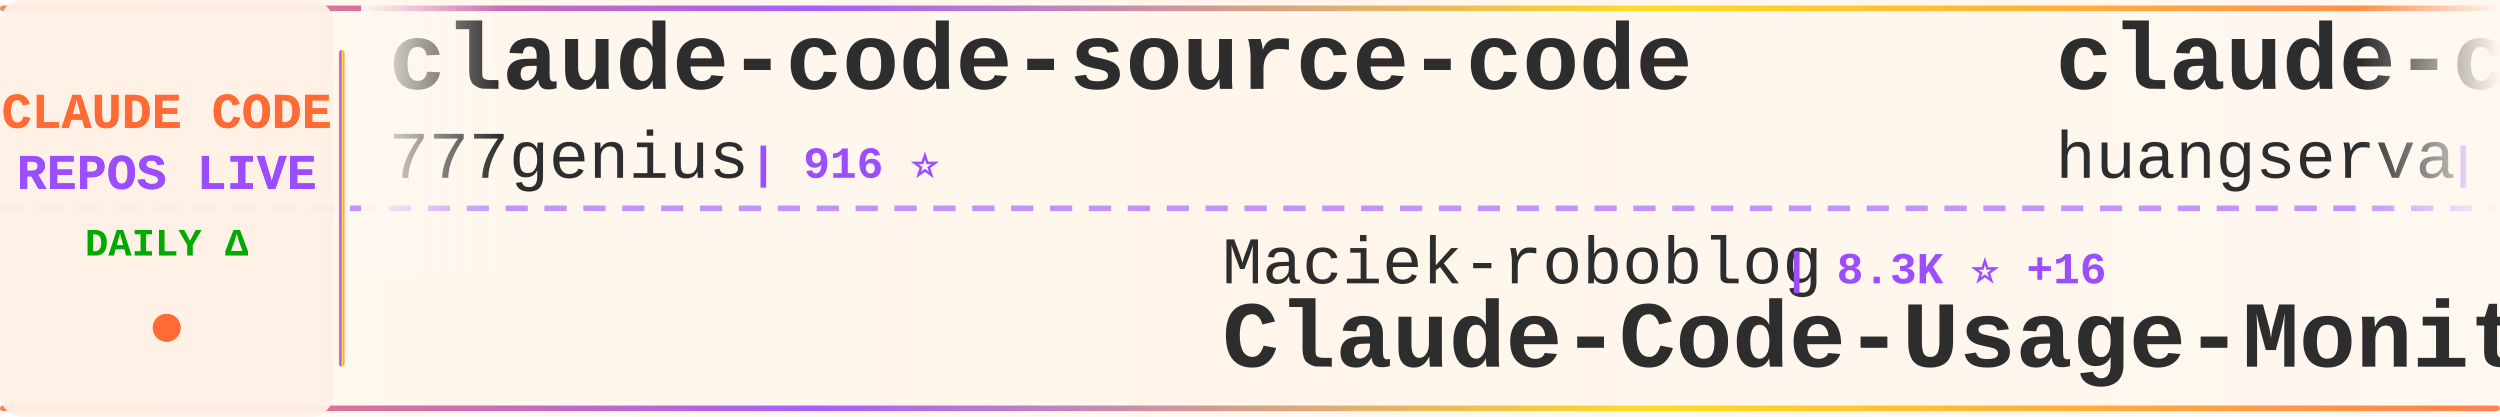
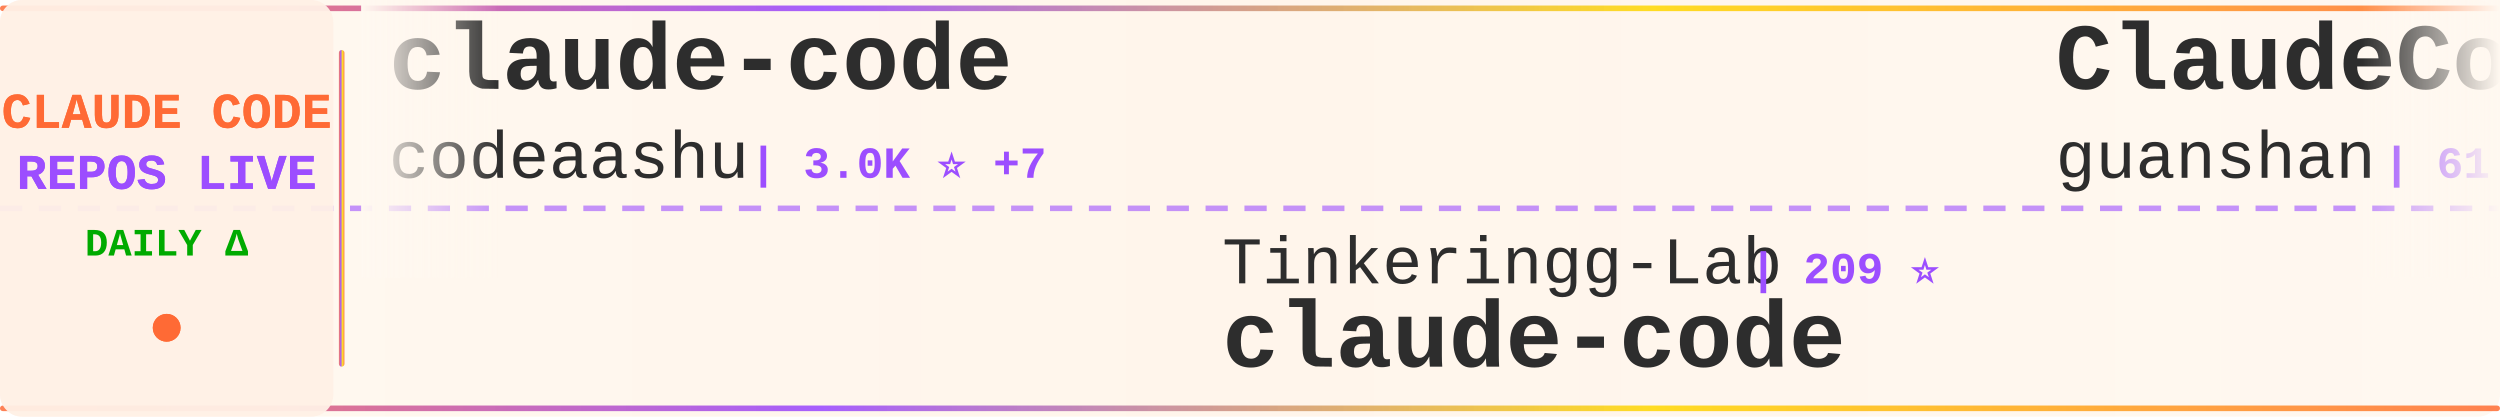
<svg xmlns="http://www.w3.org/2000/svg" width="900" height="150">
  <defs>
    <linearGradient id="tickerBg" x1="0%" y1="0%" x2="100%" y2="0%">
      <stop offset="0%" style="stop-color:#fff8f0;stop-opacity:0.98" />
      <stop offset="50%" style="stop-color:#fff5eb;stop-opacity:1" />
      <stop offset="100%" style="stop-color:#fff8f0;stop-opacity:0.98" />
    </linearGradient>
    <linearGradient id="borderGrad" x1="0%" y1="0%" x2="100%" y2="0%">
      <stop offset="0%" style="stop-color:#FF6B35;stop-opacity:0.85">
        <animate attributeName="stop-opacity" values="0.85;1;0.85" dur="2s" repeatCount="indefinite" />
      </stop>
      <stop offset="33%" style="stop-color:#9C4EFF;stop-opacity:0.9">
        <animate attributeName="stop-opacity" values="0.9;1;0.9" dur="2.2s" repeatCount="indefinite" />
      </stop>
      <stop offset="66%" style="stop-color:#FFD700;stop-opacity:0.85">
        <animate attributeName="stop-opacity" values="0.85;1;0.85" dur="1.8s" repeatCount="indefinite" />
      </stop>
      <stop offset="100%" style="stop-color:#FF6B35;stop-opacity:0.85">
        <animate attributeName="stop-opacity" values="0.85;1;0.85" dur="2s" repeatCount="indefinite" />
      </stop>
    </linearGradient>
    <filter id="textGlow">
      <feGaussianBlur stdDeviation="0.15" result="coloredBlur" />
      <feMerge>
        <feMergeNode in="coloredBlur" />
        <feMergeNode in="SourceGraphic" />
      </feMerge>
    </filter>
    <filter id="metricGlow">
      <feGaussianBlur stdDeviation="0.2" result="coloredBlur" />
      <feMerge>
        <feMergeNode in="coloredBlur" />
        <feMergeNode in="SourceGraphic" />
      </feMerge>
    </filter>
    <linearGradient id="leftFade" x1="0%" y1="0%" x2="100%" y2="0%">
      <stop offset="0%" style="stop-color:#fff8f0;stop-opacity:1" />
      <stop offset="100%" style="stop-color:#fff8f0;stop-opacity:0" />
    </linearGradient>
    <linearGradient id="rightFade" x1="0%" y1="0%" x2="100%" y2="0%">
      <stop offset="0%" style="stop-color:#fff8f0;stop-opacity:0" />
      <stop offset="100%" style="stop-color:#fff8f0;stop-opacity:1" />
    </linearGradient>
  </defs>
  <rect width="900" height="150" fill="url(#tickerBg)" rx="8" />
  <rect x="0" y="2" width="900" height="2" fill="url(#borderGrad)" rx="1" />
  <rect x="0" y="146" width="900" height="2" fill="url(#borderGrad)" rx="1" />
  <line x1="0" y1="75" x2="900" y2="75" stroke="#9C4EFF" stroke-width="2" stroke-dasharray="8 6" opacity="0.6" />
  <rect x="0" y="0" width="120" height="150" fill="#fff0e6" opacity="0.95" rx="8" />
  <text x="60" y="46" font-family="'Courier New', monospace" font-size="18" font-weight="bold" fill="#FF6B35" text-anchor="middle" filter="url(#textGlow)">
    CLAUDE CODE
  </text>
  <text x="60" y="68" font-family="'Courier New', monospace" font-size="18" font-weight="bold" fill="#9C4EFF" text-anchor="middle" filter="url(#textGlow)">
    REPOS LIVE
  </text>
  <text x="60" y="92" font-family="'Courier New', monospace" font-size="14" font-weight="bold" fill="#00aa00" text-anchor="middle">
    DAILY Δ
  </text>
  <circle cx="60" cy="118" r="5" fill="#FF6B35" filter="url(#metricGlow)">
    <animate attributeName="r" values="4;6;4" dur="1.5s" repeatCount="indefinite" />
    <animate attributeName="opacity" values="0.6;1;0.6" dur="1.5s" repeatCount="indefinite" />
  </circle>
  <rect x="122" y="18" width="2" height="114" fill="url(#borderGrad)" rx="1" />
  <clipPath id="tickerClip">
    <rect x="130" y="0" width="770" height="150" />
  </clipPath>
  <g clip-path="url(#tickerClip)">
    <g id="tickerItems">
      <animateTransform attributeName="transform" attributeType="XML" type="translate" from="0 0" to="-3000 0" dur="54s" repeatCount="indefinite" />
      <g transform="translate(0, 0)">
-         <text x="140" y="32" font-family="'Courier New', monospace" font-size="34" font-weight="bold" fill="#2d2d2d">claude-code-source-code</text>
-         <text x="140" y="64" font-family="'Courier New', monospace" font-size="24" font-weight="normal" fill="#2d2d2d" opacity="1.0">777genius</text>
-         <text x="270" y="64" font-family="'Courier New', monospace" font-size="16" font-weight="bold" fill="#9C4EFF"> | 916 ⭐</text>
+         <text x="140" y="32" font-family="'Courier New', monospace" font-size="34" font-weight="bold" fill="#2d2d2d">claude-code</text>
+         <text x="140" y="64" font-family="'Courier New', monospace" font-size="24" font-weight="normal" fill="#2d2d2d" opacity="1.0">codeaashu</text>
+         <text x="270" y="64" font-family="'Courier New', monospace" font-size="16" font-weight="bold" fill="#9C4EFF"> | 3.0K ⭐ +7</text>
      </g>
      <g transform="translate(300, 0)">
-         <text x="140" y="102" font-family="'Courier New', monospace" font-size="24" font-weight="normal" fill="#2d2d2d" opacity="1.0">Maciek-roboblog</text>
-         <text x="342" y="102" font-family="'Courier New', monospace" font-size="16" font-weight="bold" fill="#9C4EFF"> | 8.3K ⭐ +16</text>
-         <text x="140" y="132" font-family="'Courier New', monospace" font-size="34" font-weight="bold" fill="#2d2d2d">Claude-Code-Usage-Monito...</text>
+         <text x="140" y="102" font-family="'Courier New', monospace" font-size="24" font-weight="normal" fill="#2d2d2d" opacity="1.0">Tinkeringg-Lab</text>
+         <text x="330" y="102" font-family="'Courier New', monospace" font-size="16" font-weight="bold" fill="#9C4EFF"> | 209 ⭐</text>
+         <text x="140" y="132" font-family="'Courier New', monospace" font-size="34" font-weight="bold" fill="#2d2d2d">claude-code</text>
      </g>
      <g transform="translate(600, 0)">
-         <text x="140" y="32" font-family="'Courier New', monospace" font-size="34" font-weight="bold" fill="#2d2d2d">claude-code-cli</text>
-         <text x="140" y="64" font-family="'Courier New', monospace" font-size="24" font-weight="normal" fill="#2d2d2d" opacity="1.0">huangserva</text>
-         <text x="282" y="64" font-family="'Courier New', monospace" font-size="16" font-weight="bold" fill="#9C4EFF"> | 612 ⭐ +2</text>
+         <text x="140" y="32" font-family="'Courier New', monospace" font-size="34" font-weight="bold" fill="#2d2d2d">ClaudeCode</text>
+         <text x="140" y="64" font-family="'Courier New', monospace" font-size="24" font-weight="normal" fill="#2d2d2d" opacity="1.0">guanshan</text>
+         <text x="258" y="64" font-family="'Courier New', monospace" font-size="16" font-weight="bold" fill="#9C4EFF"> | 61 ⭐</text>
      </g>
      <g transform="translate(900, 0)">
-         <text x="140" y="102" font-family="'Courier New', monospace" font-size="24" font-weight="normal" fill="#2d2d2d" opacity="1.0">isboyjc</text>
-         <text x="246" y="102" font-family="'Courier New', monospace" font-size="16" font-weight="bold" fill="#9C4EFF"> | 159 ⭐</text>
+         <text x="140" y="102" font-family="'Courier New', monospace" font-size="24" font-weight="normal" fill="#2d2d2d" opacity="1.0">ykdojo</text>
+         <text x="234" y="102" font-family="'Courier New', monospace" font-size="16" font-weight="bold" fill="#9C4EFF"> | 9.0K ⭐ +15</text>
+         <text x="140" y="132" font-family="'Courier New', monospace" font-size="34" font-weight="bold" fill="#2d2d2d">claude-code-tips</text>
+       </g>
+       <g transform="translate(1200, 0)">
+         <text x="140" y="32" font-family="'Courier New', monospace" font-size="34" font-weight="bold" fill="#2d2d2d">claude-code-rev</text>
+         <text x="140" y="64" font-family="'Courier New', monospace" font-size="24" font-weight="normal" fill="#2d2d2d" opacity="1.0">oboard</text>
+         <text x="234" y="64" font-family="'Courier New', monospace" font-size="16" font-weight="bold" fill="#9C4EFF"> | 3.2K ⭐</text>
+       </g>
+       <g transform="translate(1500, 0)">
+         <text x="140" y="102" font-family="'Courier New', monospace" font-size="24" font-weight="normal" fill="#2d2d2d" opacity="1.0">LING71671</text>
+         <text x="270" y="102" font-family="'Courier New', monospace" font-size="16" font-weight="bold" fill="#9C4EFF"> | 903 ⭐ +1</text>
+         <text x="140" y="132" font-family="'Courier New', monospace" font-size="34" font-weight="bold" fill="#2d2d2d">Open-ClaudeCode</text>
+       </g>
+       <g transform="translate(1800, 0)">
+         <text x="140" y="32" font-family="'Courier New', monospace" font-size="34" font-weight="bold" fill="#2d2d2d">claude-code-source-build</text>
+         <text x="140" y="64" font-family="'Courier New', monospace" font-size="24" font-weight="normal" fill="#2d2d2d" opacity="1.0">andrew-kramer-inno</text>
+         <text x="378" y="64" font-family="'Courier New', monospace" font-size="16" font-weight="bold" fill="#9C4EFF"> | 590 ⭐ +2</text>
+       </g>
+       <g transform="translate(2100, 0)">
+         <text x="140" y="102" font-family="'Courier New', monospace" font-size="24" font-weight="normal" fill="#2d2d2d" opacity="1.0">nicedreamzapp</text>
+         <text x="318" y="102" font-family="'Courier New', monospace" font-size="16" font-weight="bold" fill="#9C4EFF"> | 2.9K ⭐ +5</text>
+         <text x="140" y="132" font-family="'Courier New', monospace" font-size="34" font-weight="bold" fill="#2d2d2d">claude-code-local</text>
+       </g>
+       <g transform="translate(2400, 0)">
+         <text x="140" y="32" font-family="'Courier New', monospace" font-size="34" font-weight="bold" fill="#2d2d2d">claude-code-webui</text>
+         <text x="140" y="64" font-family="'Courier New', monospace" font-size="24" font-weight="normal" fill="#2d2d2d" opacity="1.0">sugyan</text>
+         <text x="234" y="64" font-family="'Courier New', monospace" font-size="16" font-weight="bold" fill="#9C4EFF"> | 1.1K ⭐ +1</text>
+       </g>
+       <g transform="translate(2700, 0)">
+         <text x="140" y="102" font-family="'Courier New', monospace" font-size="24" font-weight="normal" fill="#2d2d2d" opacity="1.0">ChrisWiles</text>
+         <text x="282" y="102" font-family="'Courier New', monospace" font-size="16" font-weight="bold" fill="#9C4EFF"> | 6.0K ⭐ +1</text>
+         <text x="140" y="132" font-family="'Courier New', monospace" font-size="34" font-weight="bold" fill="#2d2d2d">claude-code-showcase</text>
+       </g>
+       <g transform="translate(3000, 0)">
+         <text x="140" y="32" font-family="'Courier New', monospace" font-size="34" font-weight="bold" fill="#2d2d2d">claude-code</text>
+         <text x="140" y="64" font-family="'Courier New', monospace" font-size="24" font-weight="normal" fill="#2d2d2d" opacity="1.0">codeaashu</text>
+         <text x="270" y="64" font-family="'Courier New', monospace" font-size="16" font-weight="bold" fill="#9C4EFF"> | 3.0K ⭐ +7</text>
+       </g>
+       <g transform="translate(3300, 0)">
+         <text x="140" y="102" font-family="'Courier New', monospace" font-size="24" font-weight="normal" fill="#2d2d2d" opacity="1.0">Tinkeringg-Lab</text>
+         <text x="330" y="102" font-family="'Courier New', monospace" font-size="16" font-weight="bold" fill="#9C4EFF"> | 209 ⭐</text>
        <text x="140" y="132" font-family="'Courier New', monospace" font-size="34" font-weight="bold" fill="#2d2d2d">claude-code</text>
      </g>
-       <g transform="translate(1200, 0)">
-         <text x="140" y="32" font-family="'Courier New', monospace" font-size="34" font-weight="bold" fill="#2d2d2d">claude-code-hub</text>
-         <text x="140" y="64" font-family="'Courier New', monospace" font-size="24" font-weight="normal" fill="#2d2d2d" opacity="1.0">ding113</text>
-         <text x="246" y="64" font-family="'Courier New', monospace" font-size="16" font-weight="bold" fill="#9C4EFF"> | 3.2K ⭐ +5</text>
-       </g>
-       <g transform="translate(1500, 0)">
-         <text x="140" y="102" font-family="'Courier New', monospace" font-size="24" font-weight="normal" fill="#2d2d2d" opacity="1.0">anthropics</text>
-         <text x="282" y="102" font-family="'Courier New', monospace" font-size="16" font-weight="bold" fill="#9C4EFF"> | 156.7K ⭐ +384</text>
-         <text x="140" y="132" font-family="'Courier New', monospace" font-size="34" font-weight="bold" fill="#2d2d2d">skills</text>
-       </g>
-       <g transform="translate(1800, 0)">
-         <text x="140" y="32" font-family="'Courier New', monospace" font-size="34" font-weight="bold" fill="#2d2d2d">awesome-claude-code-tool...</text>
-         <text x="140" y="64" font-family="'Courier New', monospace" font-size="24" font-weight="normal" fill="#2d2d2d" opacity="1.0">rohitg00</text>
-         <text x="258" y="64" font-family="'Courier New', monospace" font-size="16" font-weight="bold" fill="#9C4EFF"> | 2.2K ⭐ +9</text>
-       </g>
-       <g transform="translate(2100, 0)">
-         <text x="140" y="102" font-family="'Courier New', monospace" font-size="24" font-weight="normal" fill="#2d2d2d" opacity="1.0">darcyegb</text>
-         <text x="258" y="102" font-family="'Courier New', monospace" font-size="16" font-weight="bold" fill="#9C4EFF"> | 737 ⭐</text>
-         <text x="140" y="132" font-family="'Courier New', monospace" font-size="34" font-weight="bold" fill="#2d2d2d">ClaudeCodeAgents</text>
-       </g>
-       <g transform="translate(2400, 0)">
-         <text x="140" y="32" font-family="'Courier New', monospace" font-size="34" font-weight="bold" fill="#2d2d2d">claude-code</text>
-         <text x="140" y="64" font-family="'Courier New', monospace" font-size="24" font-weight="normal" fill="#2d2d2d" opacity="1.0">Onewon</text>
-         <text x="234" y="64" font-family="'Courier New', monospace" font-size="16" font-weight="bold" fill="#9C4EFF"> | 182 ⭐</text>
-       </g>
-       <g transform="translate(2700, 0)">
-         <text x="140" y="102" font-family="'Courier New', monospace" font-size="24" font-weight="normal" fill="#2d2d2d" opacity="1.0">affaan-m</text>
-         <text x="258" y="102" font-family="'Courier New', monospace" font-size="16" font-weight="bold" fill="#9C4EFF"> | 223.5K ⭐ +472</text>
-         <text x="140" y="132" font-family="'Courier New', monospace" font-size="34" font-weight="bold" fill="#2d2d2d">ECC</text>
-       </g>
-       <g transform="translate(3000, 0)">
-         <text x="140" y="32" font-family="'Courier New', monospace" font-size="34" font-weight="bold" fill="#2d2d2d">claude-code-source-code</text>
-         <text x="140" y="64" font-family="'Courier New', monospace" font-size="24" font-weight="normal" fill="#2d2d2d" opacity="1.0">777genius</text>
-         <text x="270" y="64" font-family="'Courier New', monospace" font-size="16" font-weight="bold" fill="#9C4EFF"> | 916 ⭐</text>
-       </g>
-       <g transform="translate(3300, 0)">
-         <text x="140" y="102" font-family="'Courier New', monospace" font-size="24" font-weight="normal" fill="#2d2d2d" opacity="1.0">Maciek-roboblog</text>
-         <text x="342" y="102" font-family="'Courier New', monospace" font-size="16" font-weight="bold" fill="#9C4EFF"> | 8.3K ⭐ +16</text>
-         <text x="140" y="132" font-family="'Courier New', monospace" font-size="34" font-weight="bold" fill="#2d2d2d">Claude-Code-Usage-Monito...</text>
-       </g>
      <g transform="translate(3600, 0)">
-         <text x="140" y="32" font-family="'Courier New', monospace" font-size="34" font-weight="bold" fill="#2d2d2d">claude-code-cli</text>
-         <text x="140" y="64" font-family="'Courier New', monospace" font-size="24" font-weight="normal" fill="#2d2d2d" opacity="1.0">huangserva</text>
-         <text x="282" y="64" font-family="'Courier New', monospace" font-size="16" font-weight="bold" fill="#9C4EFF"> | 612 ⭐ +2</text>
+         <text x="140" y="32" font-family="'Courier New', monospace" font-size="34" font-weight="bold" fill="#2d2d2d">ClaudeCode</text>
+         <text x="140" y="64" font-family="'Courier New', monospace" font-size="24" font-weight="normal" fill="#2d2d2d" opacity="1.0">guanshan</text>
+         <text x="258" y="64" font-family="'Courier New', monospace" font-size="16" font-weight="bold" fill="#9C4EFF"> | 61 ⭐</text>
      </g>
      <g transform="translate(3900, 0)">
-         <text x="140" y="102" font-family="'Courier New', monospace" font-size="24" font-weight="normal" fill="#2d2d2d" opacity="1.0">isboyjc</text>
-         <text x="246" y="102" font-family="'Courier New', monospace" font-size="16" font-weight="bold" fill="#9C4EFF"> | 159 ⭐</text>
-         <text x="140" y="132" font-family="'Courier New', monospace" font-size="34" font-weight="bold" fill="#2d2d2d">claude-code</text>
+         <text x="140" y="102" font-family="'Courier New', monospace" font-size="24" font-weight="normal" fill="#2d2d2d" opacity="1.0">ykdojo</text>
+         <text x="234" y="102" font-family="'Courier New', monospace" font-size="16" font-weight="bold" fill="#9C4EFF"> | 9.0K ⭐ +15</text>
+         <text x="140" y="132" font-family="'Courier New', monospace" font-size="34" font-weight="bold" fill="#2d2d2d">claude-code-tips</text>
      </g>
    </g>
  </g>
  <rect x="130" y="0" width="50" height="100" fill="url(#leftFade)" />
  <rect x="850" y="0" width="50" height="100" fill="url(#rightFade)" />
</svg>
